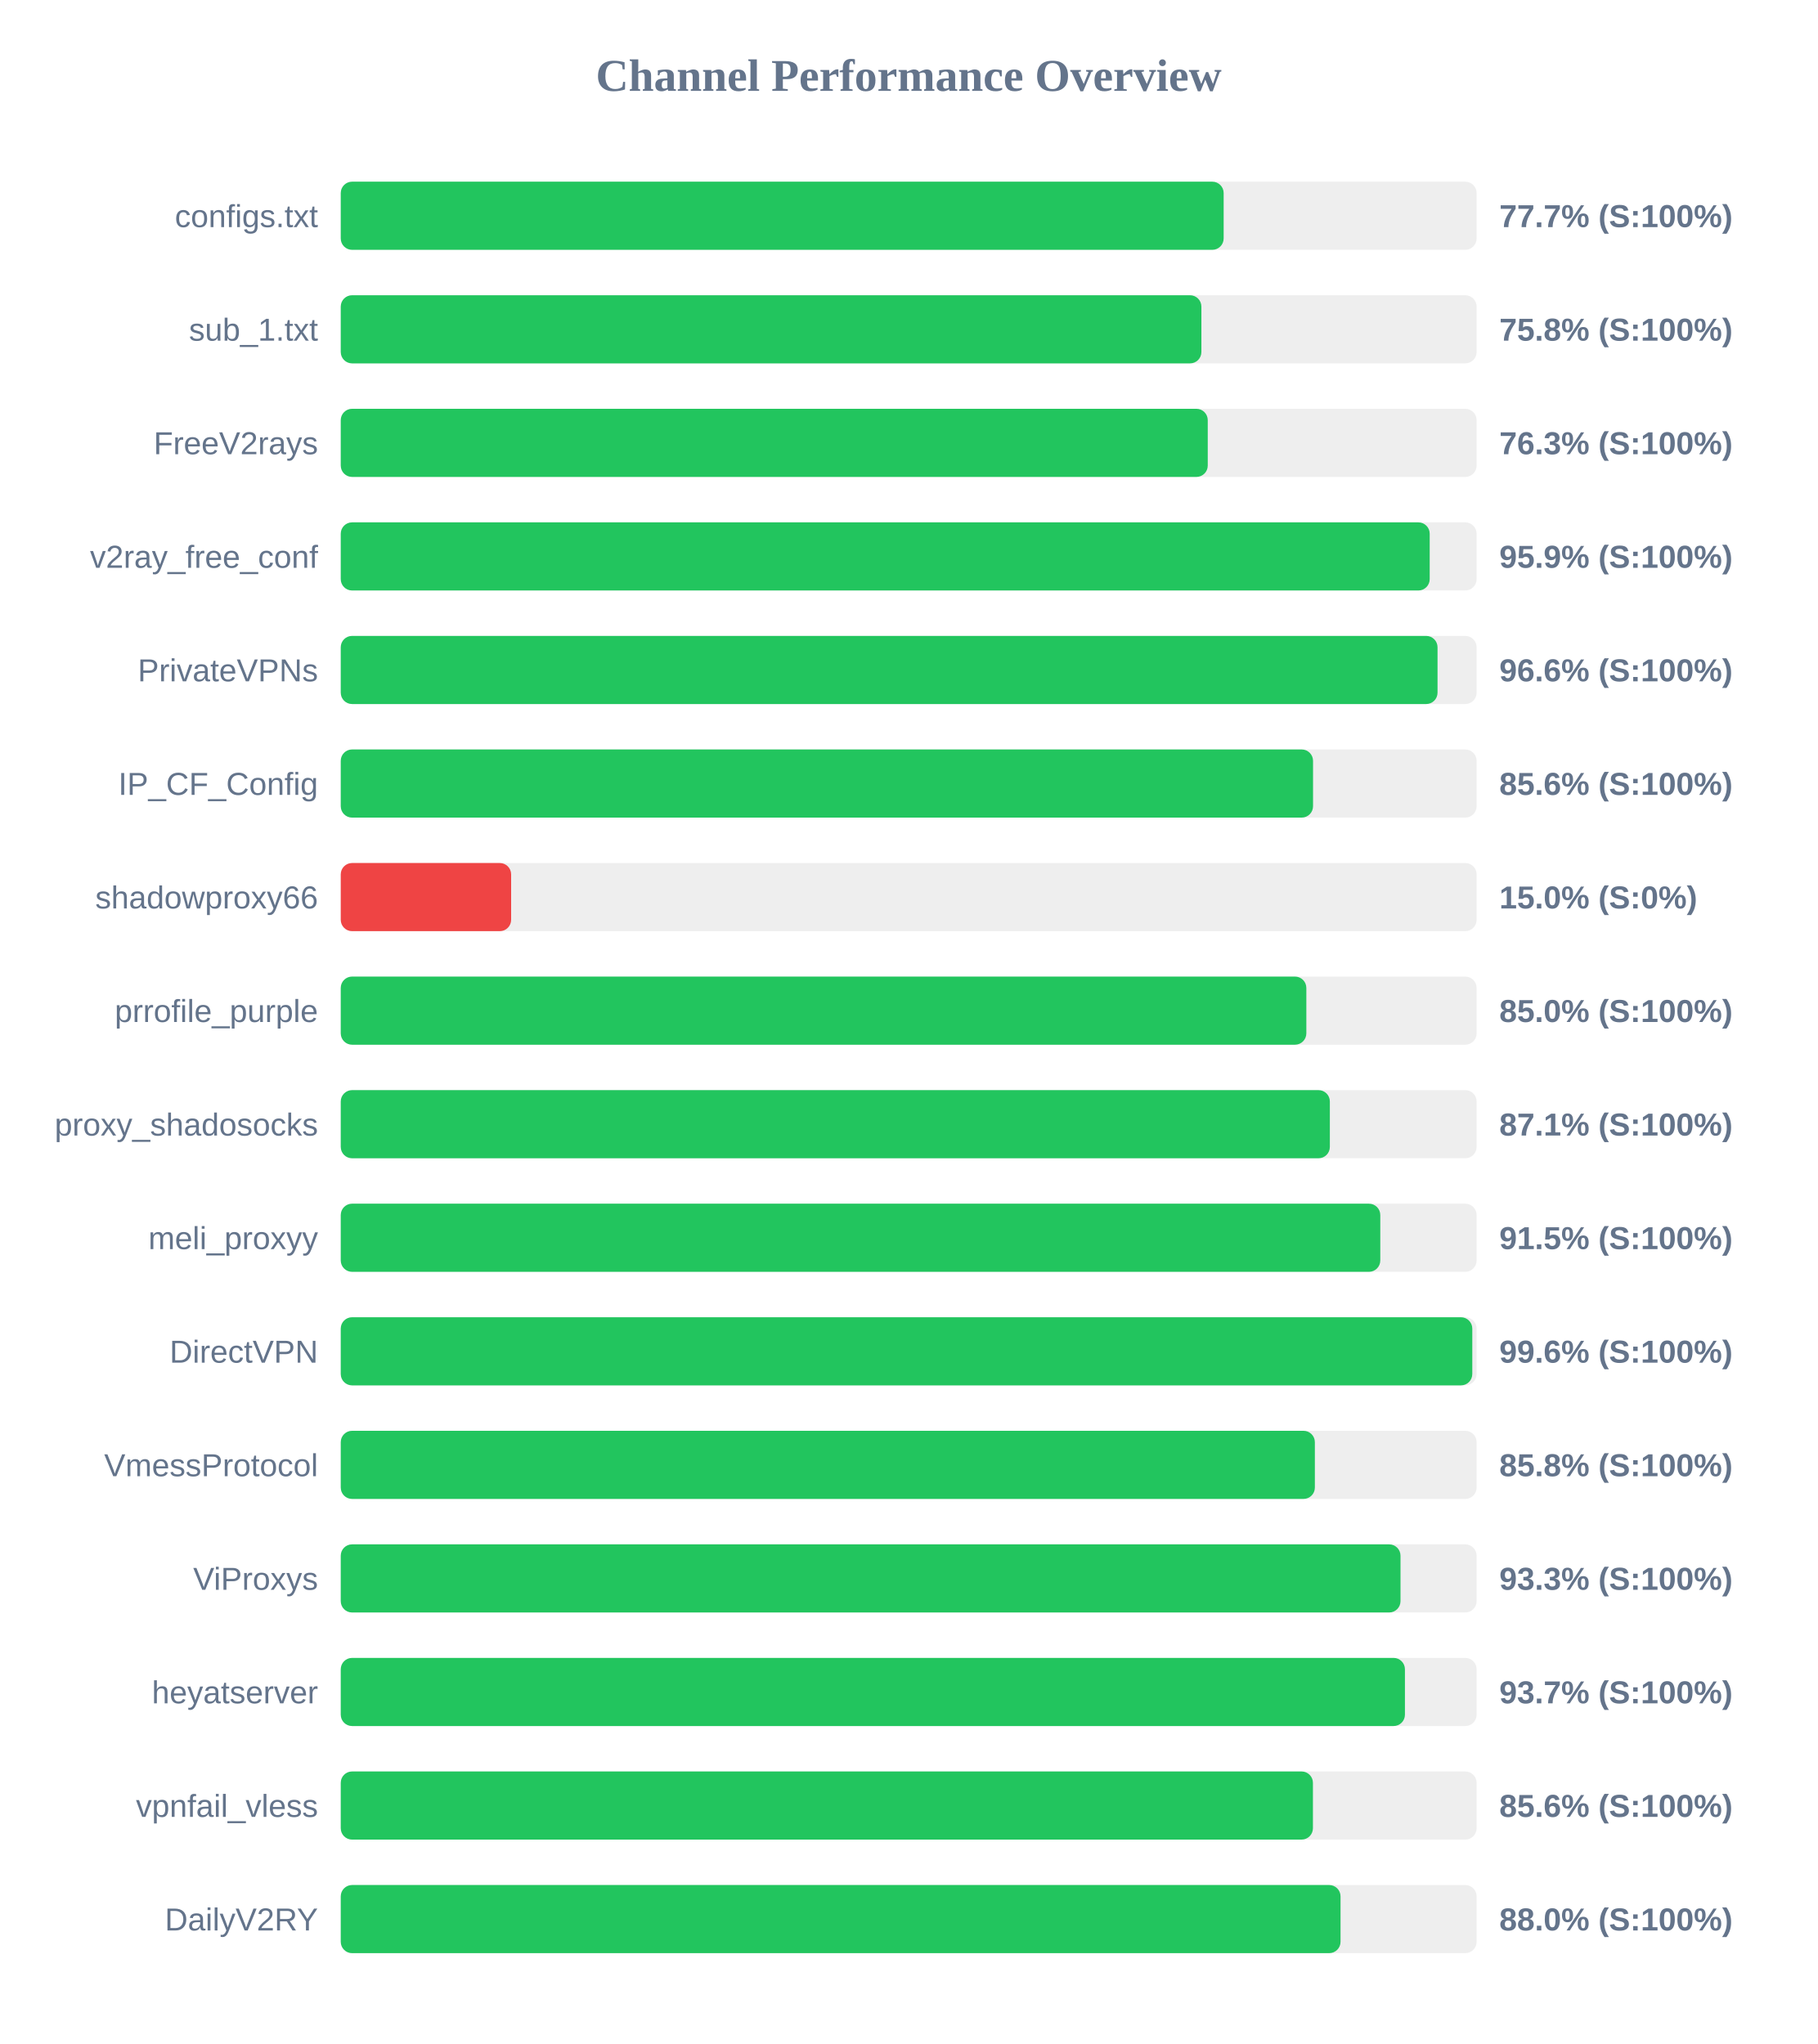
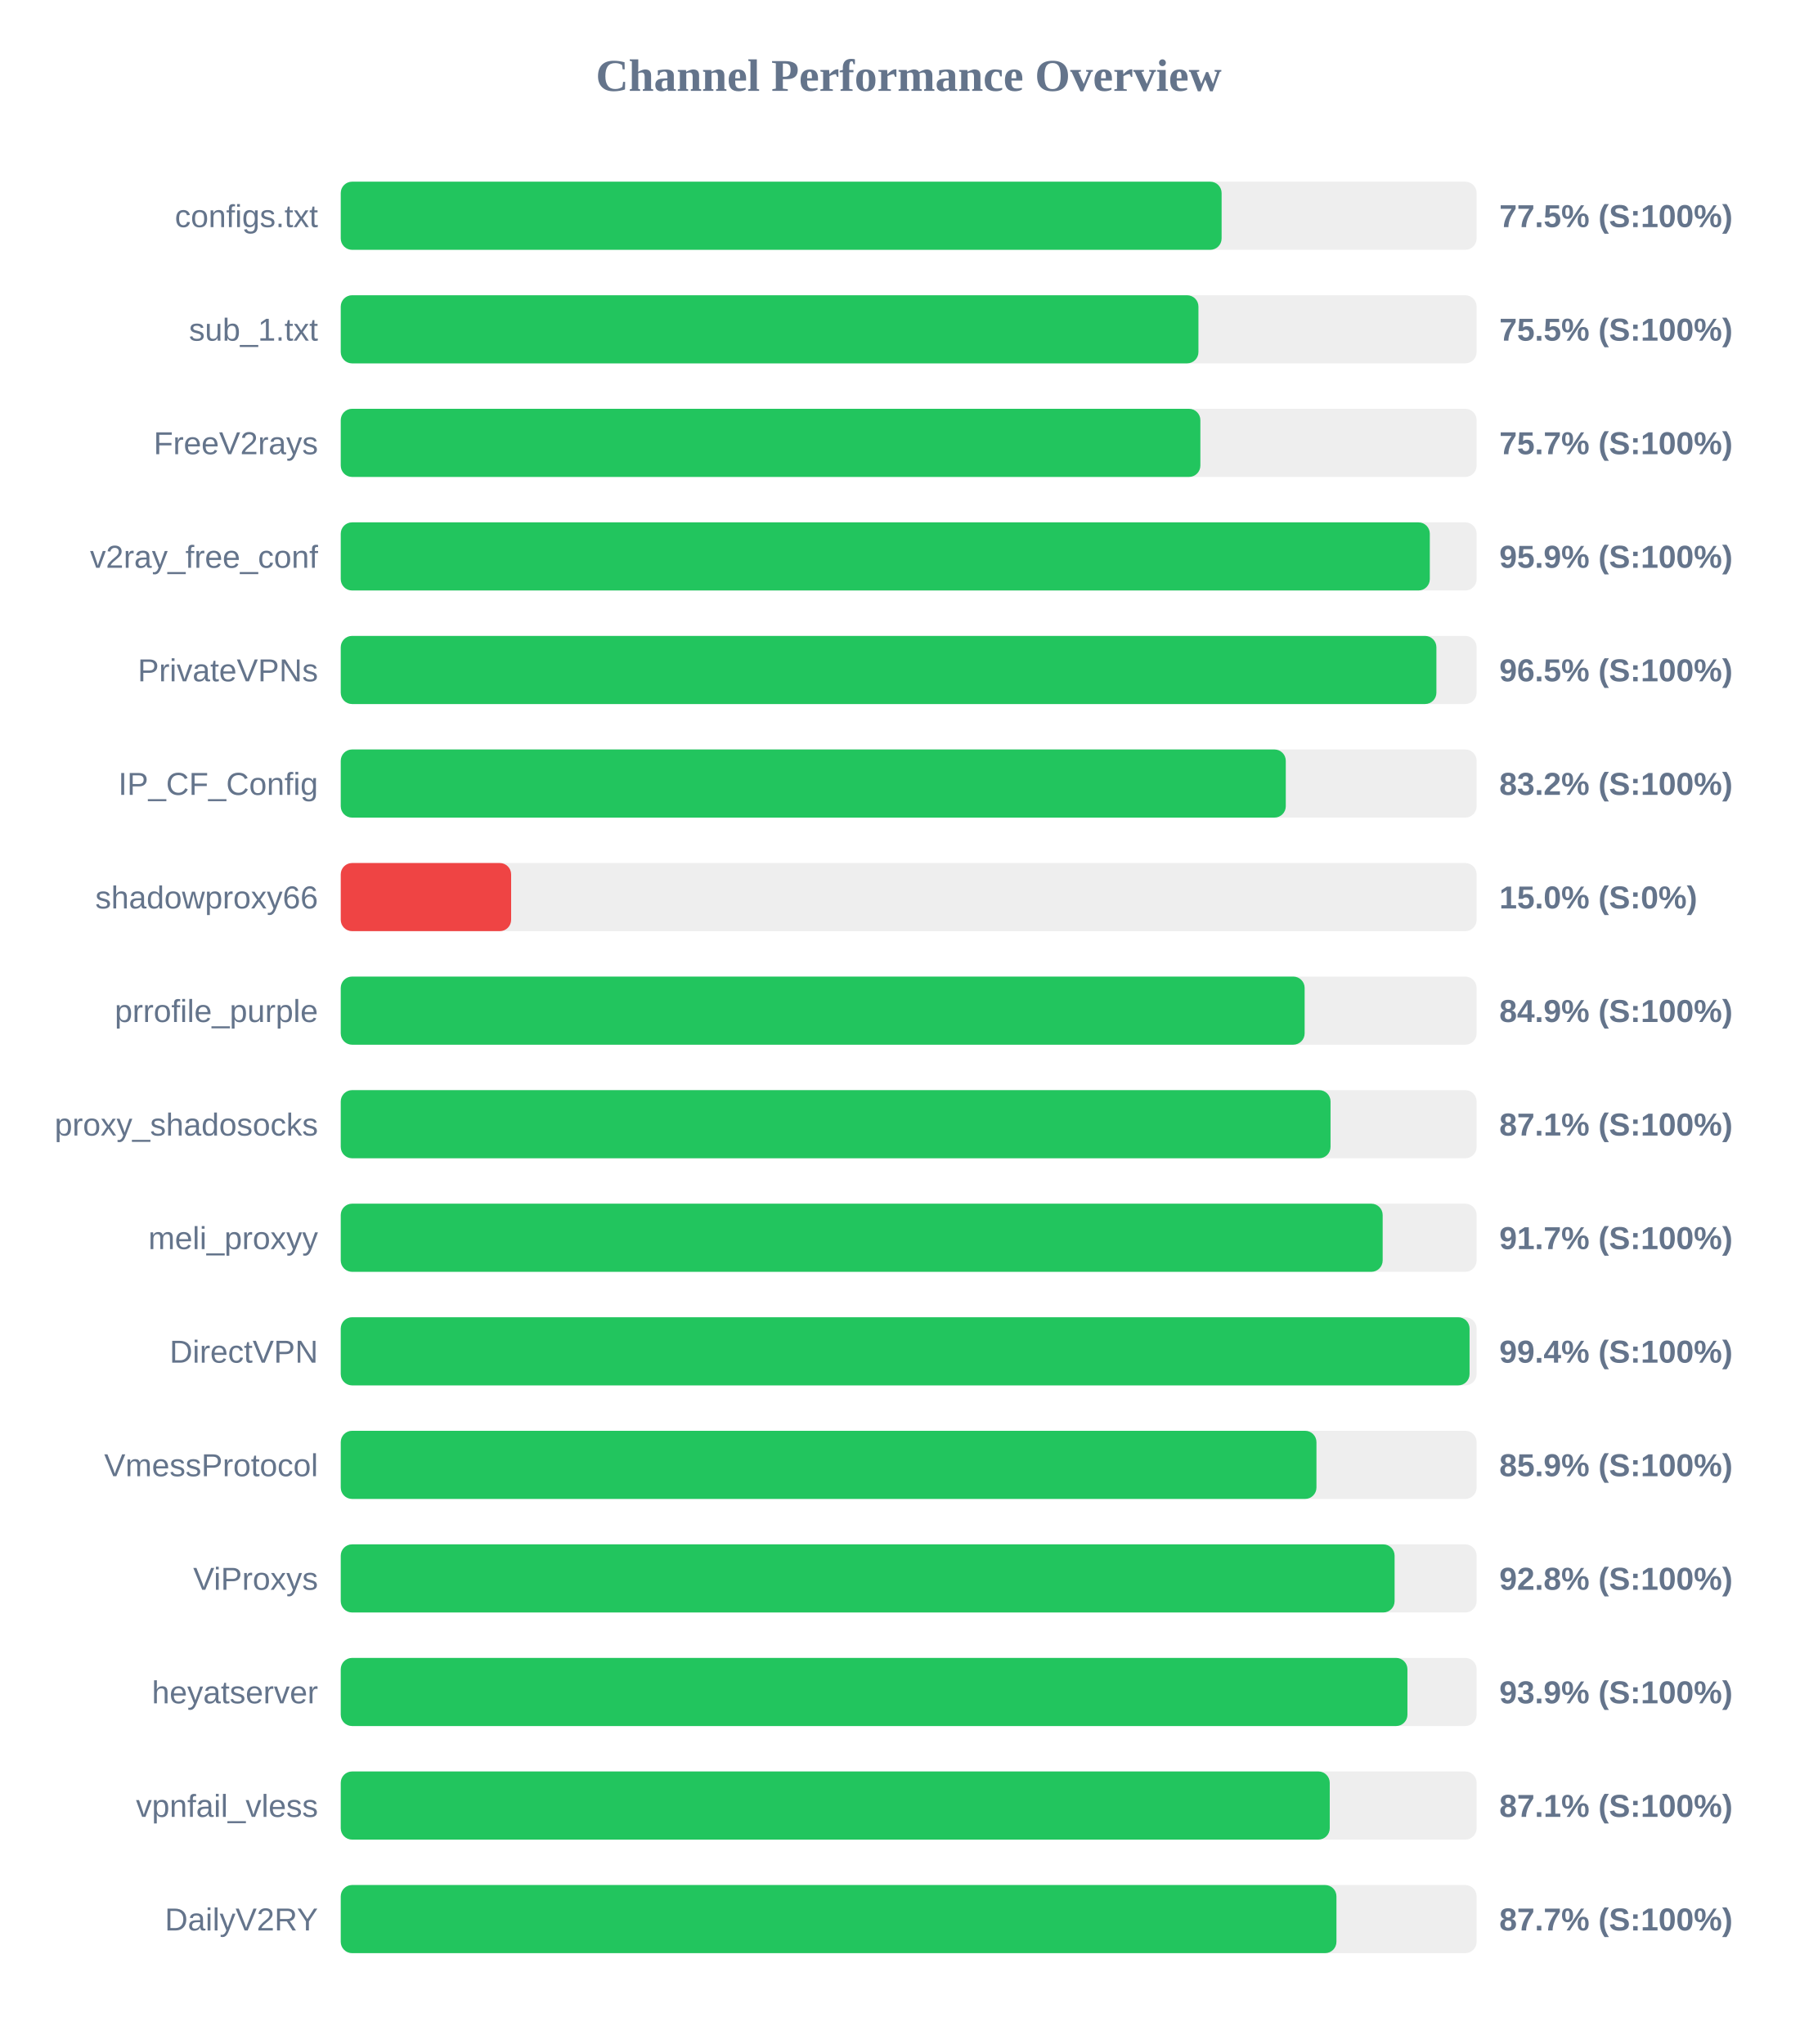
<svg xmlns="http://www.w3.org/2000/svg" width="800" height="900" version="1.1">
  <style>
        .row { font: 14px Arial; fill: #64748b; }
        .score { font: bold 14px Arial; fill: #64748b; }
    </style>
  <text x="400" y="40" text-anchor="middle" font-size="20px" font-weight="bold" fill="#64748b">Channel Performance Overview</text>
  <rect x="150" y="80" width="500" height="30" fill="#eee" rx="5" />
-   <rect x="150" y="80" width="388.65" height="30" fill="#22c55e" rx="5" />
+   <rect x="150" y="80" width="387.75" height="30" fill="#22c55e" rx="5" />
  <text x="140" y="100" text-anchor="end" class="row">configs.txt</text>
-   <text x="660" y="100" text-anchor="start" class="score">77.7% (S:100%)</text>
+   <text x="660" y="100" text-anchor="start" class="score">77.5% (S:100%)</text>
  <rect x="150" y="130" width="500" height="30" fill="#eee" rx="5" />
-   <rect x="150" y="130" width="378.85" height="30" fill="#22c55e" rx="5" />
+   <rect x="150" y="130" width="377.55" height="30" fill="#22c55e" rx="5" />
  <text x="140" y="150" text-anchor="end" class="row">sub_1.txt</text>
-   <text x="660" y="150" text-anchor="start" class="score">75.8% (S:100%)</text>
+   <text x="660" y="150" text-anchor="start" class="score">75.5% (S:100%)</text>
  <rect x="150" y="180" width="500" height="30" fill="#eee" rx="5" />
-   <rect x="150" y="180" width="381.65" height="30" fill="#22c55e" rx="5" />
+   <rect x="150" y="180" width="378.4" height="30" fill="#22c55e" rx="5" />
  <text x="140" y="200" text-anchor="end" class="row">FreeV2rays</text>
-   <text x="660" y="200" text-anchor="start" class="score">76.3% (S:100%)</text>
+   <text x="660" y="200" text-anchor="start" class="score">75.7% (S:100%)</text>
  <rect x="150" y="230" width="500" height="30" fill="#eee" rx="5" />
-   <rect x="150" y="230" width="479.35" height="30" fill="#22c55e" rx="5" />
+   <rect x="150" y="230" width="479.4" height="30" fill="#22c55e" rx="5" />
  <text x="140" y="250" text-anchor="end" class="row">v2ray_free_conf</text>
  <text x="660" y="250" text-anchor="start" class="score">95.9% (S:100%)</text>
  <rect x="150" y="280" width="500" height="30" fill="#eee" rx="5" />
-   <rect x="150" y="280" width="482.8" height="30" fill="#22c55e" rx="5" />
+   <rect x="150" y="280" width="482.3" height="30" fill="#22c55e" rx="5" />
  <text x="140" y="300" text-anchor="end" class="row">PrivateVPNs</text>
-   <text x="660" y="300" text-anchor="start" class="score">96.6% (S:100%)</text>
+   <text x="660" y="300" text-anchor="start" class="score">96.5% (S:100%)</text>
  <rect x="150" y="330" width="500" height="30" fill="#eee" rx="5" />
-   <rect x="150" y="330" width="428.0" height="30" fill="#22c55e" rx="5" />
+   <rect x="150" y="330" width="416.0" height="30" fill="#22c55e" rx="5" />
  <text x="140" y="350" text-anchor="end" class="row">IP_CF_Config</text>
-   <text x="660" y="350" text-anchor="start" class="score">85.6% (S:100%)</text>
+   <text x="660" y="350" text-anchor="start" class="score">83.2% (S:100%)</text>
  <rect x="150" y="380" width="500" height="30" fill="#eee" rx="5" />
  <rect x="150" y="380" width="75.0" height="30" fill="#ef4444" rx="5" />
  <text x="140" y="400" text-anchor="end" class="row">shadowproxy66</text>
  <text x="660" y="400" text-anchor="start" class="score">15.0% (S:0%)</text>
  <rect x="150" y="430" width="500" height="30" fill="#eee" rx="5" />
-   <rect x="150" y="430" width="425.05" height="30" fill="#22c55e" rx="5" />
+   <rect x="150" y="430" width="424.3" height="30" fill="#22c55e" rx="5" />
  <text x="140" y="450" text-anchor="end" class="row">prrofile_purple</text>
-   <text x="660" y="450" text-anchor="start" class="score">85.0% (S:100%)</text>
+   <text x="660" y="450" text-anchor="start" class="score">84.9% (S:100%)</text>
  <rect x="150" y="480" width="500" height="30" fill="#eee" rx="5" />
-   <rect x="150" y="480" width="435.4" height="30" fill="#22c55e" rx="5" />
+   <rect x="150" y="480" width="435.7" height="30" fill="#22c55e" rx="5" />
  <text x="140" y="500" text-anchor="end" class="row">proxy_shadosocks</text>
  <text x="660" y="500" text-anchor="start" class="score">87.1% (S:100%)</text>
  <rect x="150" y="530" width="500" height="30" fill="#eee" rx="5" />
-   <rect x="150" y="530" width="457.6" height="30" fill="#22c55e" rx="5" />
+   <rect x="150" y="530" width="458.65" height="30" fill="#22c55e" rx="5" />
  <text x="140" y="550" text-anchor="end" class="row">meli_proxyy</text>
-   <text x="660" y="550" text-anchor="start" class="score">91.5% (S:100%)</text>
+   <text x="660" y="550" text-anchor="start" class="score">91.7% (S:100%)</text>
  <rect x="150" y="580" width="500" height="30" fill="#eee" rx="5" />
-   <rect x="150" y="580" width="498.1" height="30" fill="#22c55e" rx="5" />
+   <rect x="150" y="580" width="496.9" height="30" fill="#22c55e" rx="5" />
  <text x="140" y="600" text-anchor="end" class="row">DirectVPN</text>
-   <text x="660" y="600" text-anchor="start" class="score">99.6% (S:100%)</text>
+   <text x="660" y="600" text-anchor="start" class="score">99.4% (S:100%)</text>
  <rect x="150" y="630" width="500" height="30" fill="#eee" rx="5" />
-   <rect x="150" y="630" width="428.8" height="30" fill="#22c55e" rx="5" />
+   <rect x="150" y="630" width="429.5" height="30" fill="#22c55e" rx="5" />
  <text x="140" y="650" text-anchor="end" class="row">VmessProtocol</text>
-   <text x="660" y="650" text-anchor="start" class="score">85.8% (S:100%)</text>
+   <text x="660" y="650" text-anchor="start" class="score">85.9% (S:100%)</text>
  <rect x="150" y="680" width="500" height="30" fill="#eee" rx="5" />
-   <rect x="150" y="680" width="466.5" height="30" fill="#22c55e" rx="5" />
+   <rect x="150" y="680" width="463.9" height="30" fill="#22c55e" rx="5" />
  <text x="140" y="700" text-anchor="end" class="row">ViProxys</text>
-   <text x="660" y="700" text-anchor="start" class="score">93.3% (S:100%)</text>
+   <text x="660" y="700" text-anchor="start" class="score">92.8% (S:100%)</text>
  <rect x="150" y="730" width="500" height="30" fill="#eee" rx="5" />
-   <rect x="150" y="730" width="468.45" height="30" fill="#22c55e" rx="5" />
+   <rect x="150" y="730" width="469.55" height="30" fill="#22c55e" rx="5" />
  <text x="140" y="750" text-anchor="end" class="row">heyatserver</text>
-   <text x="660" y="750" text-anchor="start" class="score">93.7% (S:100%)</text>
+   <text x="660" y="750" text-anchor="start" class="score">93.9% (S:100%)</text>
  <rect x="150" y="780" width="500" height="30" fill="#eee" rx="5" />
-   <rect x="150" y="780" width="427.95" height="30" fill="#22c55e" rx="5" />
+   <rect x="150" y="780" width="435.35" height="30" fill="#22c55e" rx="5" />
  <text x="140" y="800" text-anchor="end" class="row">vpnfail_vless</text>
-   <text x="660" y="800" text-anchor="start" class="score">85.6% (S:100%)</text>
+   <text x="660" y="800" text-anchor="start" class="score">87.1% (S:100%)</text>
  <rect x="150" y="830" width="500" height="30" fill="#eee" rx="5" />
-   <rect x="150" y="830" width="440.1" height="30" fill="#22c55e" rx="5" />
+   <rect x="150" y="830" width="438.3" height="30" fill="#22c55e" rx="5" />
  <text x="140" y="850" text-anchor="end" class="row">DailyV2RY</text>
-   <text x="660" y="850" text-anchor="start" class="score">88.0% (S:100%)</text>
+   <text x="660" y="850" text-anchor="start" class="score">87.7% (S:100%)</text>
</svg>
